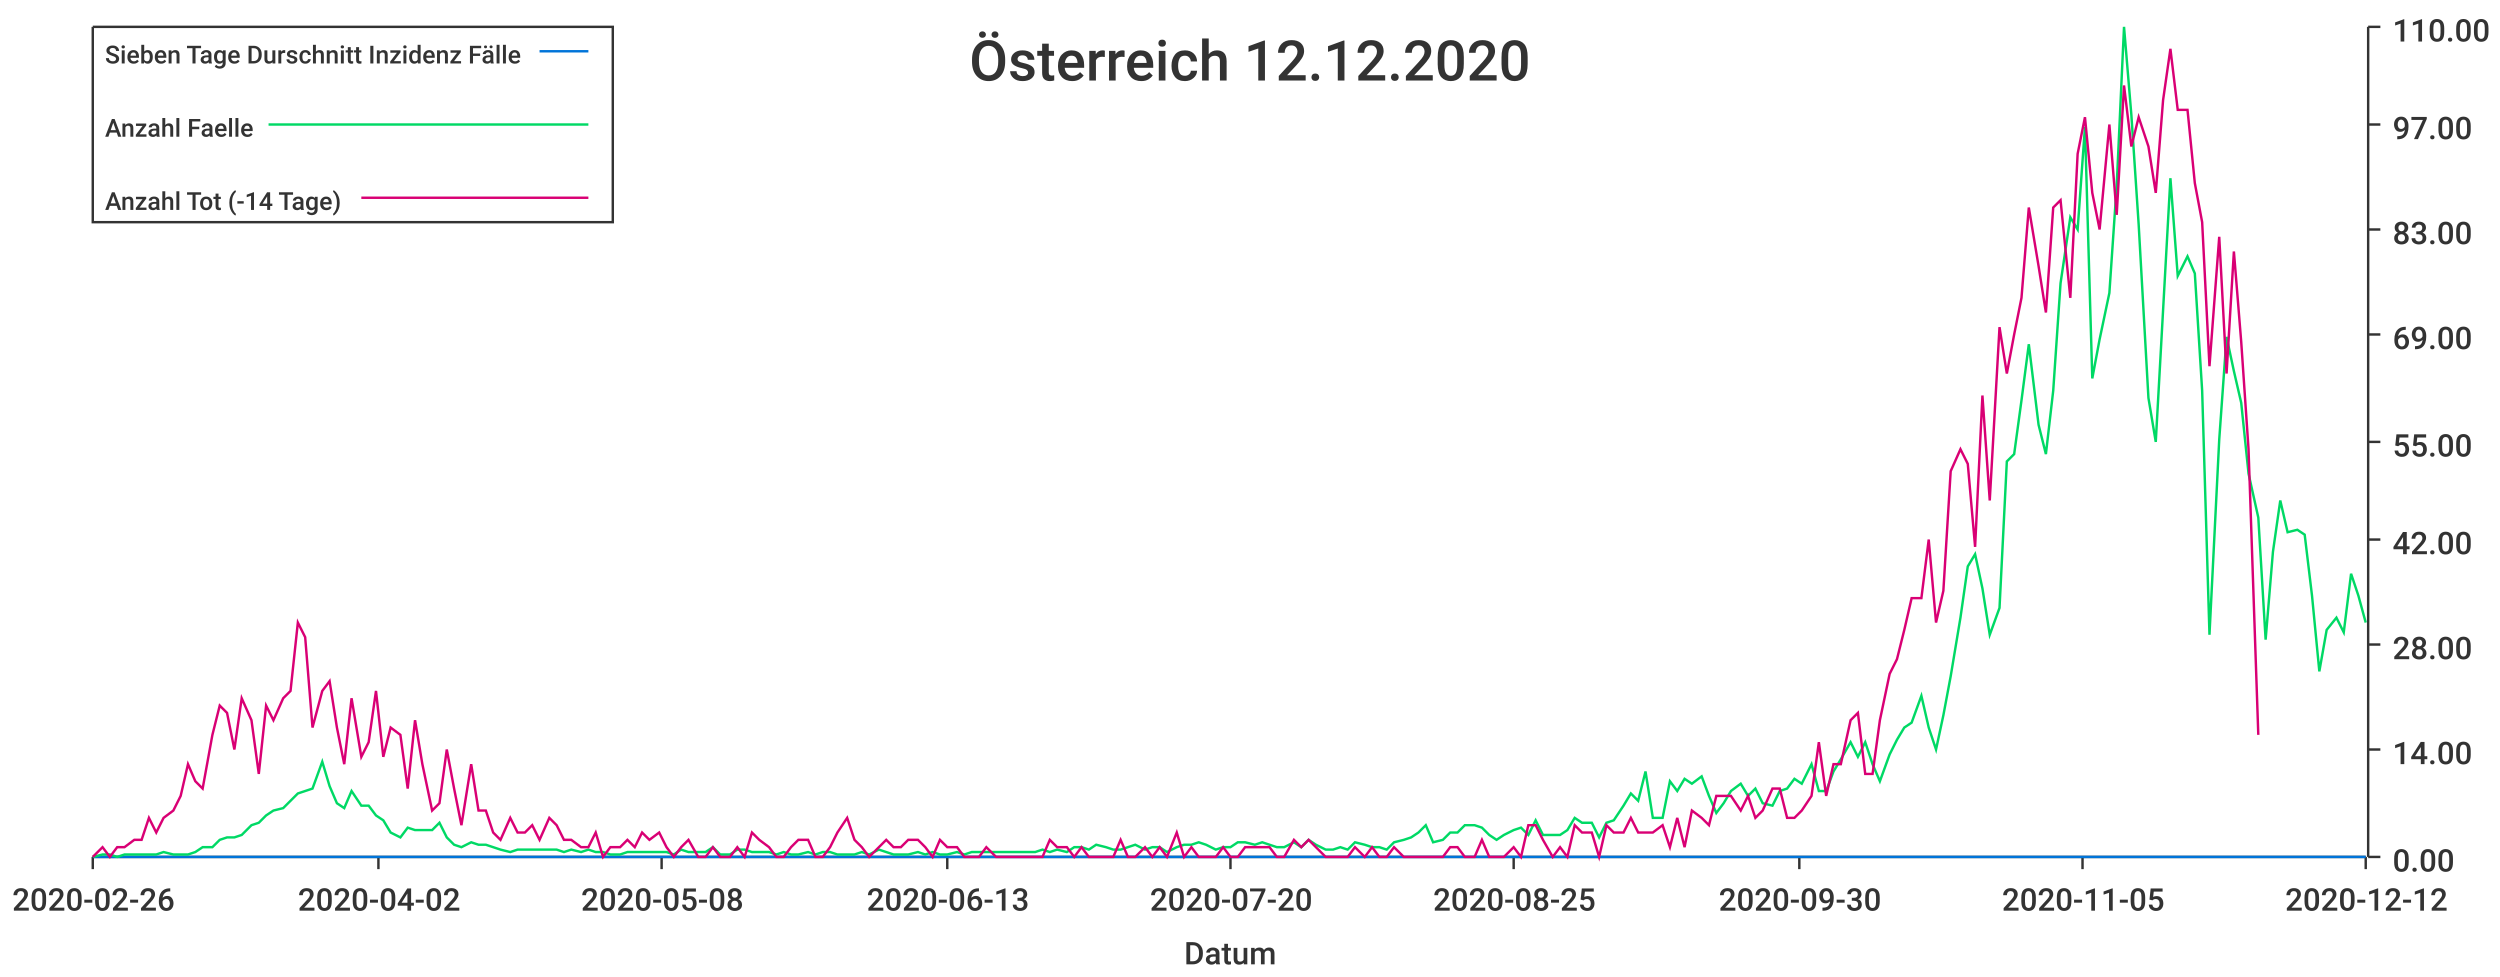
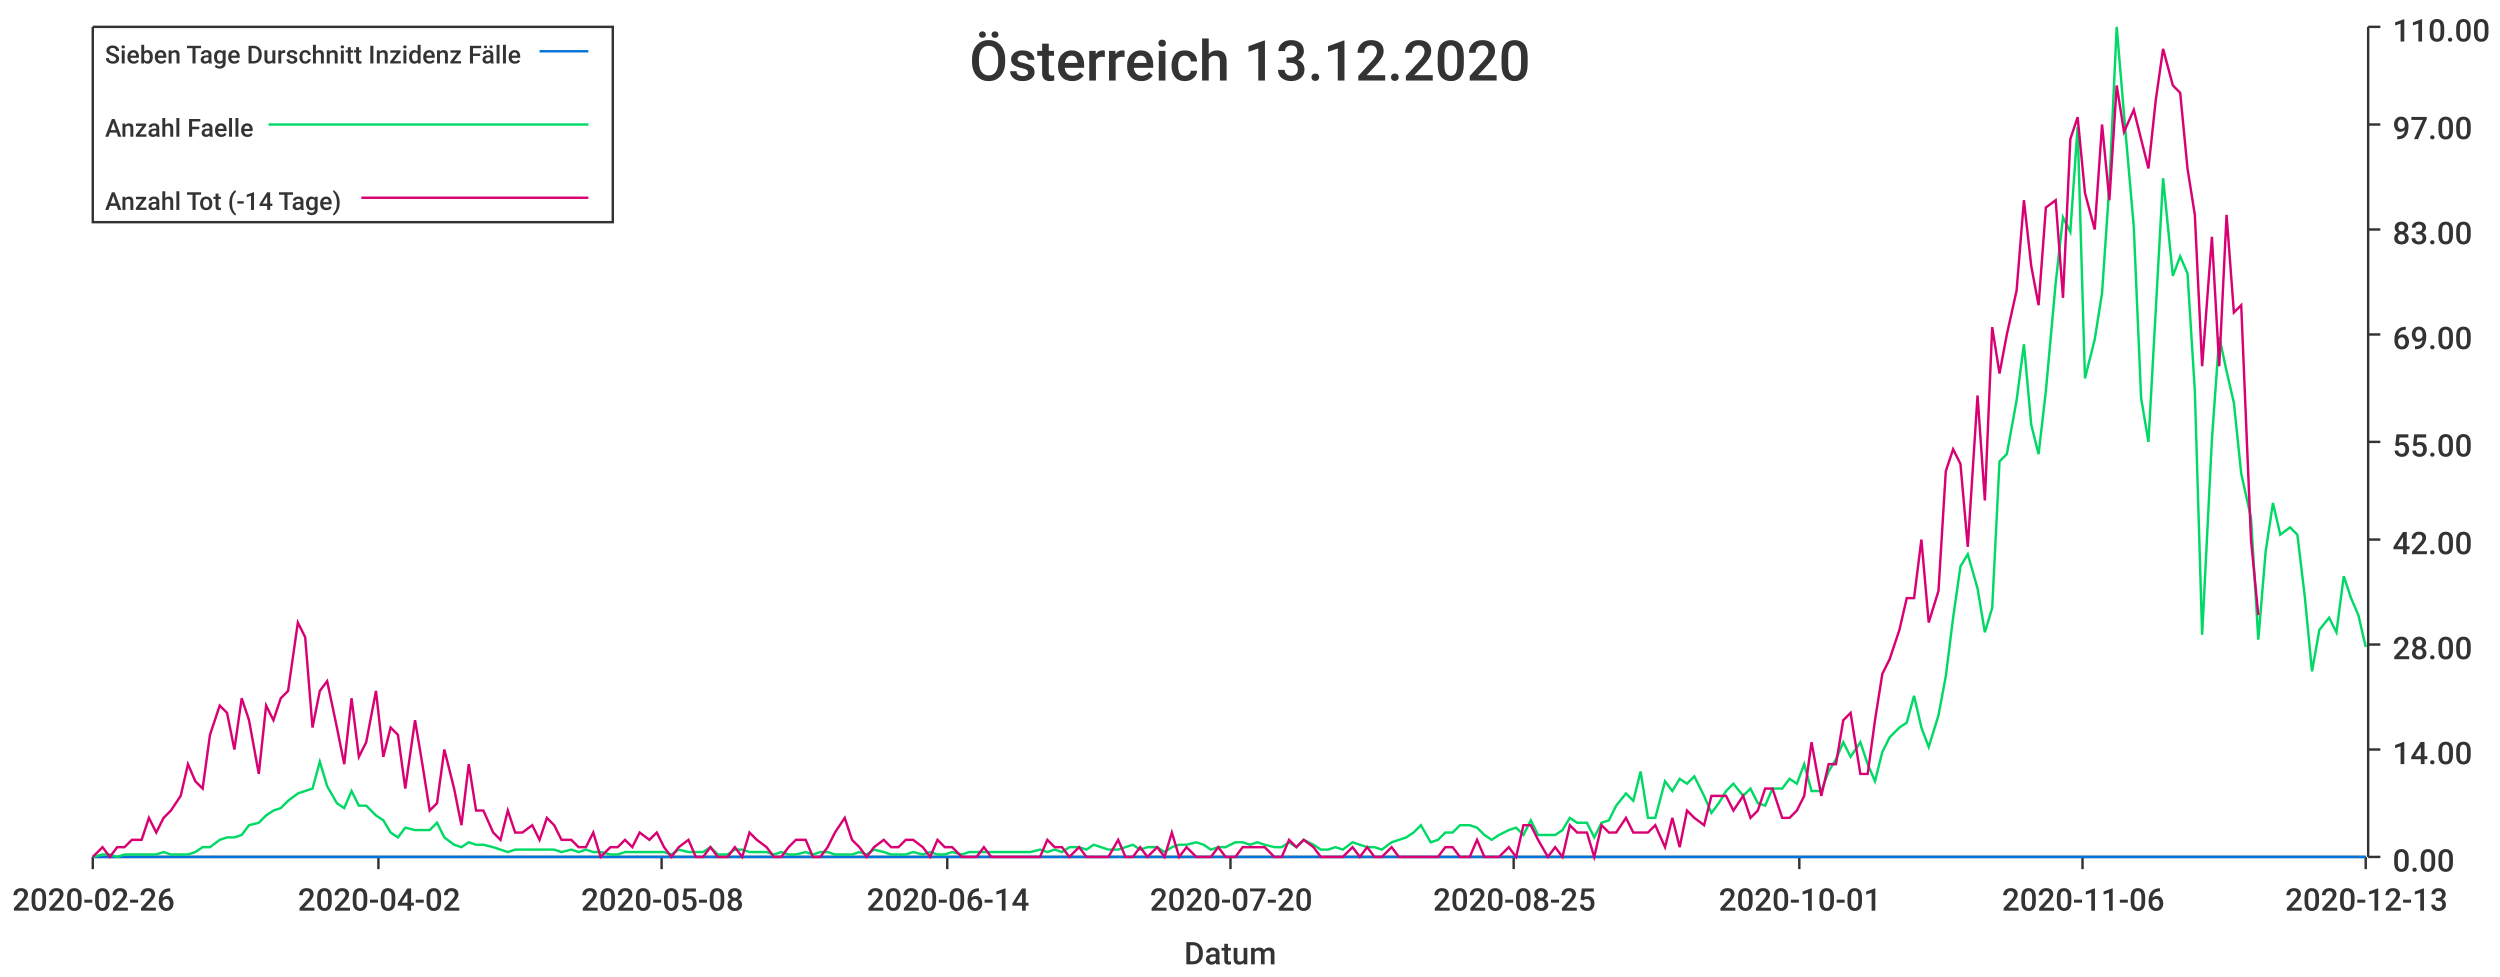
<svg xmlns="http://www.w3.org/2000/svg" width="1024" height="400">\n<path d="M 0 0 L 1024 0 L 1024 400 L 0 400 L 0 0" style="stroke-width:0;stroke:rgba(255,255,255,1.0);fill:rgba(255,255,255,1.0)" />
  <path d="M 38 11 L 969 11 L 969 351 L 38 351 L 38 11" style="stroke-width:0;stroke:rgba(255,255,255,1.0);fill:rgba(255,255,255,1.0)" />
  <path d="M 38 351 L 969 351" style="stroke-width:1;stroke:rgba(51,51,51,1.0);fill:none" />
  <path d="M 38 351 L 38 356" style="stroke-width:1;stroke:rgba(51,51,51,1.0);fill:none" />
  <text x="5" y="373" style="stroke-width:0;stroke:none;fill:rgba(51,51,51,1.0);font-size:12.8px;font-family:'Roboto Medium',sans-serif">2020-02-26</text>
  <path d="M 155 351 L 155 356" style="stroke-width:1;stroke:rgba(51,51,51,1.0);fill:none" />
  <text x="122" y="373" style="stroke-width:0;stroke:none;fill:rgba(51,51,51,1.0);font-size:12.8px;font-family:'Roboto Medium',sans-serif">2020-04-02</text>
  <path d="M 271 351 L 271 356" style="stroke-width:1;stroke:rgba(51,51,51,1.0);fill:none" />
  <text x="238" y="373" style="stroke-width:0;stroke:none;fill:rgba(51,51,51,1.0);font-size:12.8px;font-family:'Roboto Medium',sans-serif">2020-05-08</text>
  <path d="M 388 351 L 388 356" style="stroke-width:1;stroke:rgba(51,51,51,1.0);fill:none" />
-   <text x="355" y="373" style="stroke-width:0;stroke:none;fill:rgba(51,51,51,1.0);font-size:12.8px;font-family:'Roboto Medium',sans-serif">2020-06-13</text>
+   <text x="355" y="373" style="stroke-width:0;stroke:none;fill:rgba(51,51,51,1.0);font-size:12.8px;font-family:'Roboto Medium',sans-serif">2020-06-14</text>
  <path d="M 504 351 L 504 356" style="stroke-width:1;stroke:rgba(51,51,51,1.0);fill:none" />
  <text x="471" y="373" style="stroke-width:0;stroke:none;fill:rgba(51,51,51,1.0);font-size:12.8px;font-family:'Roboto Medium',sans-serif">2020-07-20</text>
  <path d="M 620 351 L 620 356" style="stroke-width:1;stroke:rgba(51,51,51,1.0);fill:none" />
  <text x="587" y="373" style="stroke-width:0;stroke:none;fill:rgba(51,51,51,1.0);font-size:12.8px;font-family:'Roboto Medium',sans-serif">2020-08-25</text>
  <path d="M 737 351 L 737 356" style="stroke-width:1;stroke:rgba(51,51,51,1.0);fill:none" />
-   <text x="704" y="373" style="stroke-width:0;stroke:none;fill:rgba(51,51,51,1.0);font-size:12.8px;font-family:'Roboto Medium',sans-serif">2020-09-30</text>
+   <text x="704" y="373" style="stroke-width:0;stroke:none;fill:rgba(51,51,51,1.0);font-size:12.8px;font-family:'Roboto Medium',sans-serif">2020-10-01</text>
  <path d="M 853 351 L 853 356" style="stroke-width:1;stroke:rgba(51,51,51,1.0);fill:none" />
-   <text x="820" y="373" style="stroke-width:0;stroke:none;fill:rgba(51,51,51,1.0);font-size:12.8px;font-family:'Roboto Medium',sans-serif">2020-11-05</text>
+   <text x="820" y="373" style="stroke-width:0;stroke:none;fill:rgba(51,51,51,1.0);font-size:12.8px;font-family:'Roboto Medium',sans-serif">2020-11-06</text>
  <path d="M 969 351 L 969 356" style="stroke-width:1;stroke:rgba(51,51,51,1.0);fill:none" />
-   <text x="936" y="373" style="stroke-width:0;stroke:none;fill:rgba(51,51,51,1.0);font-size:12.8px;font-family:'Roboto Medium',sans-serif">2020-12-12</text>
+   <text x="936" y="373" style="stroke-width:0;stroke:none;fill:rgba(51,51,51,1.0);font-size:12.8px;font-family:'Roboto Medium',sans-serif">2020-12-13</text>
  <text x="485" y="395" style="stroke-width:0;stroke:none;fill:rgba(51,51,51,1.0);font-size:12.8px;font-family:'Roboto Medium',sans-serif">Datum</text>
  <path d="M 970 351 L 970 11" style="stroke-width:1;stroke:rgba(51,51,51,1.0);fill:none" />
  <path d="M 970 351 L 975 351" style="stroke-width:1;stroke:rgba(51,51,51,1.0);fill:none" />
  <text x="980" y="357" style="stroke-width:0;stroke:none;fill:rgba(51,51,51,1.0);font-size:12.8px;font-family:'Roboto Medium',sans-serif">0.00</text>
  <path d="M 970 307 L 975 307" style="stroke-width:1;stroke:rgba(51,51,51,1.0);fill:none" />
  <text x="980" y="313" style="stroke-width:0;stroke:none;fill:rgba(51,51,51,1.0);font-size:12.8px;font-family:'Roboto Medium',sans-serif">14.00</text>
  <path d="M 970 264 L 975 264" style="stroke-width:1;stroke:rgba(51,51,51,1.0);fill:none" />
  <text x="980" y="270" style="stroke-width:0;stroke:none;fill:rgba(51,51,51,1.0);font-size:12.8px;font-family:'Roboto Medium',sans-serif">28.00</text>
  <path d="M 970 221 L 975 221" style="stroke-width:1;stroke:rgba(51,51,51,1.0);fill:none" />
  <text x="980" y="227" style="stroke-width:0;stroke:none;fill:rgba(51,51,51,1.0);font-size:12.8px;font-family:'Roboto Medium',sans-serif">42.00</text>
  <path d="M 970 181 L 975 181" style="stroke-width:1;stroke:rgba(51,51,51,1.0);fill:none" />
  <text x="980" y="187" style="stroke-width:0;stroke:none;fill:rgba(51,51,51,1.0);font-size:12.8px;font-family:'Roboto Medium',sans-serif">55.00</text>
  <path d="M 970 137 L 975 137" style="stroke-width:1;stroke:rgba(51,51,51,1.0);fill:none" />
  <text x="980" y="143" style="stroke-width:0;stroke:none;fill:rgba(51,51,51,1.0);font-size:12.8px;font-family:'Roboto Medium',sans-serif">69.00</text>
  <path d="M 970 94 L 975 94" style="stroke-width:1;stroke:rgba(51,51,51,1.0);fill:none" />
  <text x="980" y="100" style="stroke-width:0;stroke:none;fill:rgba(51,51,51,1.0);font-size:12.8px;font-family:'Roboto Medium',sans-serif">83.00</text>
  <path d="M 970 51 L 975 51" style="stroke-width:1;stroke:rgba(51,51,51,1.0);fill:none" />
  <text x="980" y="57" style="stroke-width:0;stroke:none;fill:rgba(51,51,51,1.0);font-size:12.8px;font-family:'Roboto Medium',sans-serif">97.00</text>
  <path d="M 970 11 L 975 11" style="stroke-width:1;stroke:rgba(51,51,51,1.0);fill:none" />
  <text x="980" y="17" style="stroke-width:0;stroke:none;fill:rgba(51,51,51,1.0);font-size:12.8px;font-family:'Roboto Medium',sans-serif">110.00</text>
-   <path d="M 38 351 L 42 351 L 45 351 L 48 351 L 51 351 L 55 351 L 58 351 L 61 351 L 64 351 L 67 351 L 71 351 L 74 351 L 77 351 L 80 351 L 83 351 L 87 351 L 90 351 L 93 351 L 96 351 L 99 351 L 103 351 L 106 351 L 109 351 L 112 351 L 116 351 L 119 351 L 122 351 L 125 351 L 128 351 L 132 351 L 135 351 L 138 351 L 141 351 L 144 351 L 148 351 L 151 351 L 154 351 L 157 351 L 160 351 L 164 351 L 167 351 L 170 351 L 173 351 L 177 351 L 180 351 L 183 351 L 186 351 L 189 351 L 193 351 L 196 351 L 199 351 L 202 351 L 205 351 L 209 351 L 212 351 L 215 351 L 218 351 L 221 351 L 225 351 L 228 351 L 231 351 L 234 351 L 238 351 L 241 351 L 244 351 L 247 351 L 250 351 L 254 351 L 257 351 L 260 351 L 263 351 L 266 351 L 270 351 L 273 351 L 276 351 L 279 351 L 282 351 L 286 351 L 289 351 L 292 351 L 295 351 L 299 351 L 302 351 L 305 351 L 308 351 L 311 351 L 315 351 L 318 351 L 321 351 L 324 351 L 327 351 L 331 351 L 334 351 L 337 351 L 340 351 L 343 351 L 347 351 L 350 351 L 353 351 L 356 351 L 360 351 L 363 351 L 366 351 L 369 351 L 372 351 L 376 351 L 379 351 L 382 351 L 385 351 L 388 351 L 392 351 L 395 351 L 398 351 L 401 351 L 404 351 L 408 351 L 411 351 L 414 351 L 417 351 L 421 351 L 424 351 L 427 351 L 430 351 L 433 351 L 437 351 L 440 351 L 443 351 L 446 351 L 449 351 L 453 351 L 456 351 L 459 351 L 462 351 L 465 351 L 469 351 L 472 351 L 475 351 L 478 351 L 482 351 L 485 351 L 488 351 L 491 351 L 494 351 L 498 351 L 501 351 L 504 351 L 507 351 L 510 351 L 514 351 L 517 351 L 520 351 L 523 351 L 526 351 L 530 351 L 533 351 L 536 351 L 539 351 L 543 351 L 546 351 L 549 351 L 552 351 L 555 351 L 559 351 L 562 351 L 565 351 L 568 351 L 571 351 L 575 351 L 578 351 L 581 351 L 584 351 L 587 351 L 591 351 L 594 351 L 597 351 L 600 351 L 604 351 L 607 351 L 610 351 L 613 351 L 616 351 L 620 351 L 623 351 L 626 351 L 629 351 L 632 351 L 636 351 L 639 351 L 642 351 L 645 351 L 648 351 L 652 351 L 655 351 L 658 351 L 661 351 L 665 351 L 668 351 L 671 351 L 674 351 L 677 351 L 681 351 L 684 351 L 687 351 L 690 351 L 693 351 L 697 351 L 700 351 L 703 351 L 706 351 L 709 351 L 713 351 L 716 351 L 719 351 L 722 351 L 726 351 L 729 351 L 732 351 L 735 351 L 738 351 L 742 351 L 745 351 L 748 351 L 751 351 L 754 351 L 758 351 L 761 351 L 764 351 L 767 351 L 770 351 L 774 351 L 777 351 L 780 351 L 783 351 L 787 351 L 790 351 L 793 351 L 796 351 L 799 351 L 803 351 L 806 351 L 809 351 L 812 351 L 815 351 L 819 351 L 822 351 L 825 351 L 828 351 L 831 351 L 835 351 L 838 351 L 841 351 L 844 351 L 848 351 L 851 351 L 854 351 L 857 351 L 860 351 L 864 351 L 867 351 L 870 351 L 873 351 L 876 351 L 880 351 L 883 351 L 886 351 L 889 351 L 892 351 L 896 351 L 899 351 L 902 351 L 905 351 L 909 351 L 912 351 L 915 351 L 918 351 L 921 351 L 925 351 L 928 351 L 931 351 L 934 351 L 937 351 L 941 351 L 944 351 L 947 351 L 950 351 L 953 351 L 957 351 L 960 351 L 963 351 L 966 351 L 969 351" style="stroke-width:1;stroke:rgba(0,116,217,1.0);fill:none" />
-   <path d="M 38 351 L 42 350 L 45 350 L 48 351 L 51 350 L 55 350 L 58 350 L 61 350 L 64 350 L 67 349 L 71 350 L 74 350 L 77 350 L 80 349 L 83 347 L 87 347 L 90 344 L 93 343 L 96 343 L 99 342 L 103 338 L 106 337 L 109 334 L 112 332 L 116 331 L 119 328 L 122 325 L 125 324 L 128 323 L 132 312 L 135 322 L 138 329 L 141 331 L 144 324 L 148 330 L 151 330 L 154 334 L 157 336 L 160 341 L 164 343 L 167 339 L 170 340 L 173 340 L 177 340 L 180 337 L 183 343 L 186 346 L 189 347 L 193 345 L 196 346 L 199 346 L 202 347 L 205 348 L 209 349 L 212 348 L 215 348 L 218 348 L 221 348 L 225 348 L 228 348 L 231 349 L 234 348 L 238 349 L 241 348 L 244 349 L 247 349 L 250 350 L 254 350 L 257 349 L 260 349 L 263 349 L 266 349 L 270 349 L 273 349 L 276 350 L 279 348 L 282 349 L 286 349 L 289 349 L 292 347 L 295 350 L 299 350 L 302 348 L 305 348 L 308 349 L 311 349 L 315 349 L 318 350 L 321 349 L 324 350 L 327 350 L 331 349 L 334 350 L 337 349 L 340 349 L 343 350 L 347 350 L 350 350 L 353 349 L 356 350 L 360 348 L 363 349 L 366 350 L 369 350 L 372 350 L 376 349 L 379 350 L 382 349 L 385 350 L 388 350 L 392 349 L 395 350 L 398 349 L 401 349 L 404 349 L 408 349 L 411 349 L 414 349 L 417 349 L 421 349 L 424 349 L 427 348 L 430 349 L 433 348 L 437 349 L 440 347 L 443 347 L 446 348 L 449 346 L 453 347 L 456 348 L 459 348 L 462 347 L 465 346 L 469 348 L 472 347 L 475 347 L 478 349 L 482 347 L 485 346 L 488 346 L 491 345 L 494 346 L 498 348 L 501 347 L 504 347 L 507 345 L 510 345 L 514 346 L 517 345 L 520 346 L 523 347 L 526 347 L 530 345 L 533 347 L 536 344 L 539 346 L 543 348 L 546 348 L 549 347 L 552 348 L 555 345 L 559 346 L 562 347 L 565 347 L 568 348 L 571 345 L 575 344 L 578 343 L 581 341 L 584 338 L 587 345 L 591 344 L 594 341 L 597 341 L 600 338 L 604 338 L 607 339 L 610 342 L 613 344 L 616 342 L 620 340 L 623 339 L 626 342 L 629 336 L 632 342 L 636 342 L 639 342 L 642 340 L 645 335 L 648 337 L 652 337 L 655 343 L 658 337 L 661 336 L 665 330 L 668 325 L 671 328 L 674 316 L 677 335 L 681 335 L 684 320 L 687 324 L 690 319 L 693 321 L 697 318 L 700 326 L 703 333 L 706 329 L 709 324 L 713 321 L 716 326 L 719 323 L 722 329 L 726 330 L 729 324 L 732 323 L 735 319 L 738 321 L 742 313 L 745 324 L 748 324 L 751 316 L 754 311 L 758 304 L 761 310 L 764 304 L 767 313 L 770 320 L 774 309 L 777 303 L 780 298 L 783 296 L 787 285 L 790 298 L 793 307 L 796 293 L 799 277 L 803 253 L 806 232 L 809 227 L 812 241 L 815 260 L 819 249 L 822 189 L 825 186 L 828 164 L 831 141 L 835 174 L 838 186 L 841 160 L 844 116 L 848 89 L 851 94 L 854 52 L 857 155 L 860 139 L 864 120 L 867 76 L 870 11 L 873 47 L 876 92 L 880 163 L 883 181 L 886 127 L 889 73 L 892 113 L 896 105 L 899 112 L 902 160 L 905 260 L 909 180 L 912 138 L 915 152 L 918 165 L 921 194 L 925 212 L 928 262 L 931 226 L 934 205 L 937 218 L 941 217 L 944 219 L 947 244 L 950 275 L 953 258 L 957 253 L 960 259 L 963 235 L 966 244 L 969 255" style="stroke-width:1;stroke:rgba(0,217,101,1.0);fill:none" />
-   <path d="M 38 351 L 42 347 L 45 351 L 48 347 L 51 347 L 55 344 L 58 344 L 61 335 L 64 341 L 67 335 L 71 332 L 74 326 L 77 313 L 80 320 L 83 323 L 87 301 L 90 289 L 93 292 L 96 307 L 99 286 L 103 295 L 106 317 L 109 289 L 112 295 L 116 286 L 119 283 L 122 255 L 125 261 L 128 298 L 132 283 L 135 279 L 138 298 L 141 313 L 144 286 L 148 310 L 151 304 L 154 283 L 157 310 L 160 298 L 164 301 L 167 323 L 170 295 L 173 313 L 177 332 L 180 329 L 183 307 L 186 323 L 189 338 L 193 313 L 196 332 L 199 332 L 202 341 L 205 344 L 209 335 L 212 341 L 215 341 L 218 338 L 221 344 L 225 335 L 228 338 L 231 344 L 234 344 L 238 347 L 241 347 L 244 341 L 247 351 L 250 347 L 254 347 L 257 344 L 260 347 L 263 341 L 266 344 L 270 341 L 273 347 L 276 351 L 279 347 L 282 344 L 286 351 L 289 351 L 292 347 L 295 351 L 299 351 L 302 347 L 305 351 L 308 341 L 311 344 L 315 347 L 318 351 L 321 351 L 324 347 L 327 344 L 331 344 L 334 351 L 337 351 L 340 347 L 343 341 L 347 335 L 350 344 L 353 347 L 356 351 L 360 347 L 363 344 L 366 347 L 369 347 L 372 344 L 376 344 L 379 347 L 382 351 L 385 344 L 388 347 L 392 347 L 395 351 L 398 351 L 401 351 L 404 347 L 408 351 L 411 351 L 414 351 L 417 351 L 421 351 L 424 351 L 427 351 L 430 344 L 433 347 L 437 347 L 440 351 L 443 347 L 446 351 L 449 351 L 453 351 L 456 351 L 459 344 L 462 351 L 465 351 L 469 347 L 472 351 L 475 347 L 478 351 L 482 341 L 485 351 L 488 347 L 491 351 L 494 351 L 498 351 L 501 347 L 504 351 L 507 351 L 510 347 L 514 347 L 517 347 L 520 347 L 523 351 L 526 351 L 530 344 L 533 347 L 536 344 L 539 347 L 543 351 L 546 351 L 549 351 L 552 351 L 555 347 L 559 351 L 562 347 L 565 351 L 568 351 L 571 347 L 575 351 L 578 351 L 581 351 L 584 351 L 587 351 L 591 351 L 594 347 L 597 347 L 600 351 L 604 351 L 607 344 L 610 351 L 613 351 L 616 351 L 620 347 L 623 351 L 626 338 L 629 338 L 632 344 L 636 351 L 639 347 L 642 351 L 645 338 L 648 341 L 652 341 L 655 351 L 658 338 L 661 341 L 665 341 L 668 335 L 671 341 L 674 341 L 677 341 L 681 338 L 684 347 L 687 335 L 690 347 L 693 332 L 697 335 L 700 338 L 703 326 L 706 326 L 709 326 L 713 332 L 716 326 L 719 335 L 722 332 L 726 323 L 729 323 L 732 335 L 735 335 L 738 332 L 742 326 L 745 304 L 748 326 L 751 313 L 754 313 L 758 295 L 761 292 L 764 317 L 767 317 L 770 295 L 774 276 L 777 270 L 780 258 L 783 245 L 787 245 L 790 221 L 793 255 L 796 242 L 799 193 L 803 184 L 806 190 L 809 224 L 812 162 L 815 205 L 819 134 L 822 153 L 825 137 L 828 122 L 831 85 L 835 109 L 838 128 L 841 85 L 844 82 L 848 122 L 851 63 L 854 48 L 857 79 L 860 94 L 864 51 L 867 88 L 870 35 L 873 60 L 876 48 L 880 60 L 883 79 L 886 41 L 889 20 L 892 45 L 896 45 L 899 75 L 902 91 L 905 150 L 909 97 L 912 153 L 915 103 L 918 140 L 921 184 L 925 301" style="stroke-width:1;stroke:rgba(217,0,116,1.0);fill:none" />
-   <text x="397" y="33" style="stroke-width:0;stroke:none;fill:rgba(51,51,51,1.0);font-size:23.0px;font-family:'Roboto Medium',sans-serif">Österreich 12.12.2020</text>
+   <path d="M 38 351 L 42 351 L 45 351 L 48 351 L 51 351 L 54 351 L 58 351 L 61 351 L 64 351 L 67 351 L 70 351 L 74 351 L 77 351 L 80 351 L 83 351 L 86 351 L 90 351 L 93 351 L 96 351 L 99 351 L 102 351 L 106 351 L 109 351 L 112 351 L 115 351 L 118 351 L 122 351 L 125 351 L 128 351 L 131 351 L 134 351 L 138 351 L 141 351 L 144 351 L 147 351 L 150 351 L 154 351 L 157 351 L 160 351 L 163 351 L 166 351 L 170 351 L 173 351 L 176 351 L 179 351 L 182 351 L 186 351 L 189 351 L 192 351 L 195 351 L 198 351 L 202 351 L 205 351 L 208 351 L 211 351 L 214 351 L 218 351 L 221 351 L 224 351 L 227 351 L 230 351 L 234 351 L 237 351 L 240 351 L 243 351 L 246 351 L 250 351 L 253 351 L 256 351 L 259 351 L 262 351 L 266 351 L 269 351 L 272 351 L 275 351 L 278 351 L 282 351 L 285 351 L 288 351 L 291 351 L 294 351 L 298 351 L 301 351 L 304 351 L 307 351 L 310 351 L 314 351 L 317 351 L 320 351 L 323 351 L 326 351 L 330 351 L 333 351 L 336 351 L 339 351 L 342 351 L 346 351 L 349 351 L 352 351 L 355 351 L 358 351 L 362 351 L 365 351 L 368 351 L 371 351 L 374 351 L 378 351 L 381 351 L 384 351 L 387 351 L 390 351 L 394 351 L 397 351 L 400 351 L 403 351 L 406 351 L 410 351 L 413 351 L 416 351 L 419 351 L 422 351 L 426 351 L 429 351 L 432 351 L 435 351 L 438 351 L 442 351 L 445 351 L 448 351 L 451 351 L 454 351 L 458 351 L 461 351 L 464 351 L 467 351 L 470 351 L 474 351 L 477 351 L 480 351 L 483 351 L 486 351 L 490 351 L 493 351 L 496 351 L 499 351 L 502 351 L 506 351 L 509 351 L 512 351 L 515 351 L 518 351 L 522 351 L 525 351 L 528 351 L 531 351 L 534 351 L 538 351 L 541 351 L 544 351 L 547 351 L 550 351 L 554 351 L 557 351 L 560 351 L 563 351 L 566 351 L 570 351 L 573 351 L 576 351 L 579 351 L 582 351 L 586 351 L 589 351 L 592 351 L 595 351 L 598 351 L 602 351 L 605 351 L 608 351 L 611 351 L 614 351 L 618 351 L 621 351 L 624 351 L 627 351 L 630 351 L 634 351 L 637 351 L 640 351 L 643 351 L 646 351 L 650 351 L 653 351 L 656 351 L 659 351 L 662 351 L 666 351 L 669 351 L 672 351 L 675 351 L 678 351 L 682 351 L 685 351 L 688 351 L 691 351 L 694 351 L 698 351 L 701 351 L 704 351 L 707 351 L 710 351 L 714 351 L 717 351 L 720 351 L 723 351 L 726 351 L 730 351 L 733 351 L 736 351 L 739 351 L 742 351 L 746 351 L 749 351 L 752 351 L 755 351 L 758 351 L 762 351 L 765 351 L 768 351 L 771 351 L 774 351 L 778 351 L 781 351 L 784 351 L 787 351 L 790 351 L 794 351 L 797 351 L 800 351 L 803 351 L 806 351 L 810 351 L 813 351 L 816 351 L 819 351 L 822 351 L 826 351 L 829 351 L 832 351 L 835 351 L 838 351 L 842 351 L 845 351 L 848 351 L 851 351 L 854 351 L 858 351 L 861 351 L 864 351 L 867 351 L 870 351 L 874 351 L 877 351 L 880 351 L 883 351 L 886 351 L 890 351 L 893 351 L 896 351 L 899 351 L 902 351 L 906 351 L 909 351 L 912 351 L 915 351 L 918 351 L 922 351 L 925 351 L 928 351 L 931 351 L 934 351 L 938 351 L 941 351 L 944 351 L 947 351 L 950 351 L 954 351 L 957 351 L 960 351 L 963 351 L 966 351 L 969 351" style="stroke-width:1;stroke:rgba(0,116,217,1.0);fill:none" />
+   <path d="M 38 351 L 42 350 L 45 350 L 48 351 L 51 350 L 54 350 L 58 350 L 61 350 L 64 350 L 67 349 L 70 350 L 74 350 L 77 350 L 80 349 L 83 347 L 86 347 L 90 344 L 93 343 L 96 343 L 99 342 L 102 338 L 106 337 L 109 334 L 112 332 L 115 331 L 118 328 L 122 325 L 125 324 L 128 323 L 131 312 L 134 322 L 138 329 L 141 331 L 144 324 L 147 330 L 150 330 L 154 334 L 157 336 L 160 341 L 163 343 L 166 339 L 170 340 L 173 340 L 176 340 L 179 337 L 182 343 L 186 346 L 189 347 L 192 345 L 195 346 L 198 346 L 202 347 L 205 348 L 208 349 L 211 348 L 214 348 L 218 348 L 221 348 L 224 348 L 227 348 L 230 349 L 234 348 L 237 349 L 240 348 L 243 349 L 246 349 L 250 350 L 253 350 L 256 349 L 259 349 L 262 349 L 266 349 L 269 349 L 272 349 L 275 350 L 278 348 L 282 349 L 285 349 L 288 349 L 291 347 L 294 350 L 298 350 L 301 348 L 304 348 L 307 349 L 310 349 L 314 349 L 317 350 L 320 349 L 323 350 L 326 350 L 330 349 L 333 350 L 336 349 L 339 349 L 342 350 L 346 350 L 349 350 L 352 349 L 355 350 L 358 348 L 362 349 L 365 350 L 368 350 L 371 350 L 374 349 L 378 350 L 381 349 L 384 350 L 387 350 L 390 349 L 394 350 L 397 349 L 400 349 L 403 349 L 406 349 L 410 349 L 413 349 L 416 349 L 419 349 L 422 349 L 426 348 L 429 349 L 432 348 L 435 349 L 438 347 L 442 347 L 445 348 L 448 346 L 451 347 L 454 348 L 458 348 L 461 347 L 464 346 L 467 348 L 470 347 L 474 347 L 477 349 L 480 347 L 483 346 L 486 346 L 490 345 L 493 346 L 496 348 L 499 347 L 502 347 L 506 345 L 509 345 L 512 346 L 515 345 L 518 346 L 522 347 L 525 347 L 528 345 L 531 347 L 534 344 L 538 346 L 541 348 L 544 348 L 547 347 L 550 348 L 554 345 L 557 346 L 560 347 L 563 347 L 566 348 L 570 345 L 573 344 L 576 343 L 579 341 L 582 338 L 586 345 L 589 344 L 592 341 L 595 341 L 598 338 L 602 338 L 605 339 L 608 342 L 611 344 L 614 342 L 618 340 L 621 339 L 624 342 L 627 336 L 630 342 L 634 342 L 637 342 L 640 340 L 643 335 L 646 337 L 650 337 L 653 343 L 656 337 L 659 336 L 662 330 L 666 325 L 669 328 L 672 316 L 675 335 L 678 335 L 682 320 L 685 324 L 688 319 L 691 321 L 694 318 L 698 326 L 701 333 L 704 329 L 707 324 L 710 321 L 714 326 L 717 323 L 720 329 L 723 330 L 726 323 L 730 323 L 733 319 L 736 321 L 739 313 L 742 324 L 746 324 L 749 316 L 752 311 L 755 304 L 758 310 L 762 304 L 765 313 L 768 320 L 771 308 L 774 302 L 778 298 L 781 296 L 784 285 L 787 298 L 790 306 L 794 293 L 797 277 L 800 253 L 803 232 L 806 227 L 810 241 L 813 259 L 816 249 L 819 189 L 822 186 L 826 164 L 829 141 L 832 174 L 835 186 L 838 160 L 842 116 L 845 89 L 848 95 L 851 52 L 854 155 L 858 139 L 861 120 L 864 76 L 867 11 L 870 47 L 874 93 L 877 163 L 880 181 L 883 127 L 886 73 L 890 113 L 893 105 L 896 112 L 899 160 L 902 260 L 906 180 L 909 138 L 912 152 L 915 165 L 918 194 L 922 212 L 925 262 L 928 226 L 931 206 L 934 219 L 938 216 L 941 219 L 944 244 L 947 275 L 950 258 L 954 253 L 957 259 L 960 236 L 963 245 L 966 252 L 969 265" style="stroke-width:1;stroke:rgba(0,217,101,1.0);fill:none" />
+   <path d="M 38 351 L 42 347 L 45 351 L 48 347 L 51 347 L 54 344 L 58 344 L 61 335 L 64 341 L 67 335 L 70 332 L 74 326 L 77 313 L 80 320 L 83 323 L 86 301 L 90 289 L 93 292 L 96 307 L 99 286 L 102 295 L 106 317 L 109 289 L 112 295 L 115 286 L 118 283 L 122 255 L 125 261 L 128 298 L 131 283 L 134 279 L 138 298 L 141 313 L 144 286 L 147 310 L 150 304 L 154 283 L 157 310 L 160 298 L 163 301 L 166 323 L 170 295 L 173 313 L 176 332 L 179 329 L 182 307 L 186 323 L 189 338 L 192 313 L 195 332 L 198 332 L 202 341 L 205 344 L 208 332 L 211 341 L 214 341 L 218 338 L 221 344 L 224 335 L 227 338 L 230 344 L 234 344 L 237 347 L 240 347 L 243 341 L 246 351 L 250 347 L 253 347 L 256 344 L 259 347 L 262 341 L 266 344 L 269 341 L 272 347 L 275 351 L 278 347 L 282 344 L 285 351 L 288 351 L 291 347 L 294 351 L 298 351 L 301 347 L 304 351 L 307 341 L 310 344 L 314 347 L 317 351 L 320 351 L 323 347 L 326 344 L 330 344 L 333 351 L 336 351 L 339 347 L 342 341 L 346 335 L 349 344 L 352 347 L 355 351 L 358 347 L 362 344 L 365 347 L 368 347 L 371 344 L 374 344 L 378 347 L 381 351 L 384 344 L 387 347 L 390 347 L 394 351 L 397 351 L 400 351 L 403 347 L 406 351 L 410 351 L 413 351 L 416 351 L 419 351 L 422 351 L 426 351 L 429 344 L 432 347 L 435 347 L 438 351 L 442 347 L 445 351 L 448 351 L 451 351 L 454 351 L 458 344 L 461 351 L 464 351 L 467 347 L 470 351 L 474 347 L 477 351 L 480 341 L 483 351 L 486 347 L 490 351 L 493 351 L 496 351 L 499 347 L 502 351 L 506 351 L 509 347 L 512 347 L 515 347 L 518 347 L 522 351 L 525 351 L 528 344 L 531 347 L 534 344 L 538 347 L 541 351 L 544 351 L 547 351 L 550 351 L 554 347 L 557 351 L 560 347 L 563 351 L 566 351 L 570 347 L 573 351 L 576 351 L 579 351 L 582 351 L 586 351 L 589 351 L 592 347 L 595 347 L 598 351 L 602 351 L 605 344 L 608 351 L 611 351 L 614 351 L 618 347 L 621 351 L 624 338 L 627 338 L 630 344 L 634 351 L 637 347 L 640 351 L 643 338 L 646 341 L 650 341 L 653 351 L 656 338 L 659 341 L 662 341 L 666 335 L 669 341 L 672 341 L 675 341 L 678 338 L 682 347 L 685 335 L 688 347 L 691 332 L 694 335 L 698 338 L 701 326 L 704 326 L 707 326 L 710 332 L 714 326 L 717 335 L 720 332 L 723 323 L 726 323 L 730 335 L 733 335 L 736 332 L 739 326 L 742 304 L 746 326 L 749 313 L 752 313 L 755 295 L 758 292 L 762 317 L 765 317 L 768 295 L 771 276 L 774 270 L 778 258 L 781 245 L 784 245 L 787 221 L 790 255 L 794 242 L 797 193 L 800 184 L 803 190 L 806 224 L 810 162 L 813 205 L 816 134 L 819 153 L 822 137 L 826 119 L 829 82 L 832 109 L 835 125 L 838 85 L 842 82 L 845 122 L 848 57 L 851 48 L 854 79 L 858 94 L 861 51 L 864 82 L 867 35 L 870 54 L 874 45 L 877 57 L 880 69 L 883 41 L 886 20 L 890 35 L 893 38 L 896 69 L 899 88 L 902 150 L 906 97 L 909 150 L 912 88 L 915 128 L 918 125 L 922 221 L 925 252" style="stroke-width:1;stroke:rgba(217,0,116,1.0);fill:none" />
+   <text x="397" y="33" style="stroke-width:0;stroke:none;fill:rgba(51,51,51,1.0);font-size:23.0px;font-family:'Roboto Medium',sans-serif">Österreich 13.12.2020</text>
  <path d="M 38 11 L 251 11 L 251 91 L 38 91 L 38 11" style="stroke-width:1;stroke:rgba(51,51,51,1.0);fill:rgba(255,255,255,1.0)" />
  <text x="43" y="26" style="stroke-width:0;stroke:none;fill:rgba(51,51,51,1.0);font-size:10.2px;font-family:'Roboto Medium',sans-serif">Sieben Tage Durschnitt Inzidenz Fälle</text>
  <path d="M 221 21 L 241 21" style="stroke-width:1;stroke:rgba(0,116,217,1.0);fill:none" />
  <text x="43" y="56" style="stroke-width:0;stroke:none;fill:rgba(51,51,51,1.0);font-size:10.2px;font-family:'Roboto Medium',sans-serif">Anzahl Faelle</text>
  <path d="M 110 51 L 241 51" style="stroke-width:1;stroke:rgba(0,217,101,1.0);fill:none" />
  <text x="43" y="86" style="stroke-width:0;stroke:none;fill:rgba(51,51,51,1.0);font-size:10.2px;font-family:'Roboto Medium',sans-serif">Anzahl Tot (-14 Tage)</text>
  <path d="M 148 81 L 241 81" style="stroke-width:1;stroke:rgba(217,0,116,1.0);fill:none" />
</svg>
